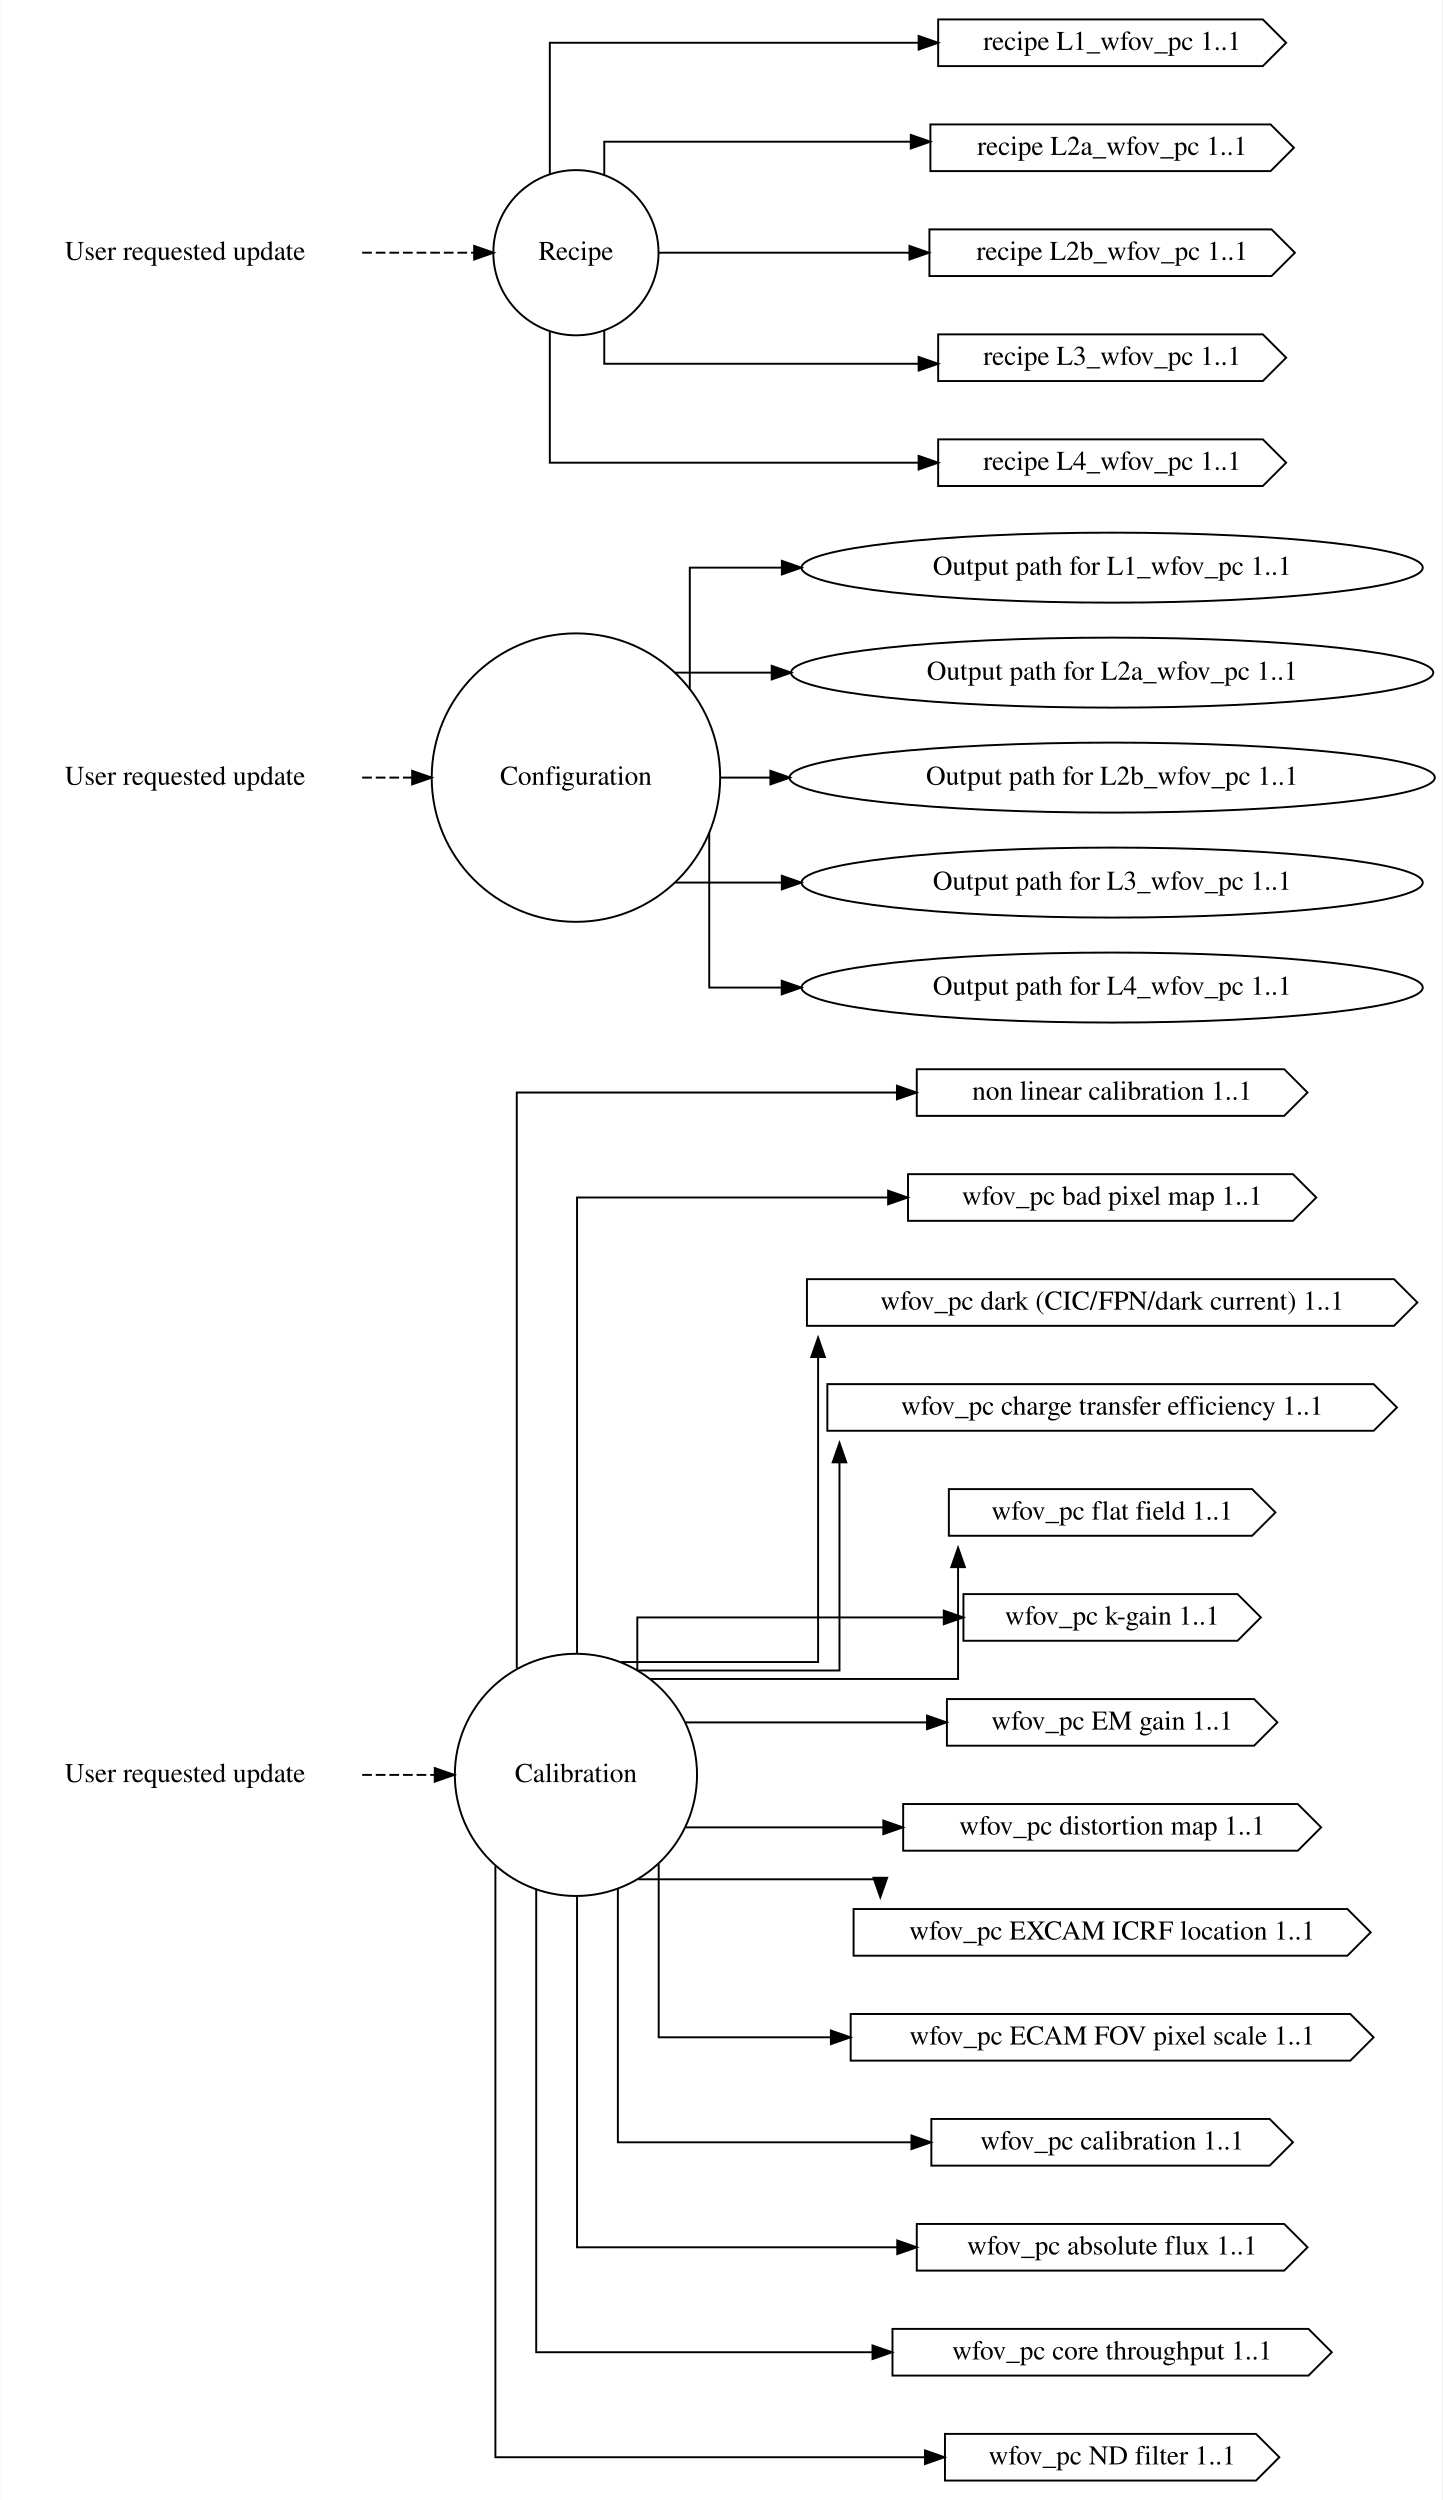
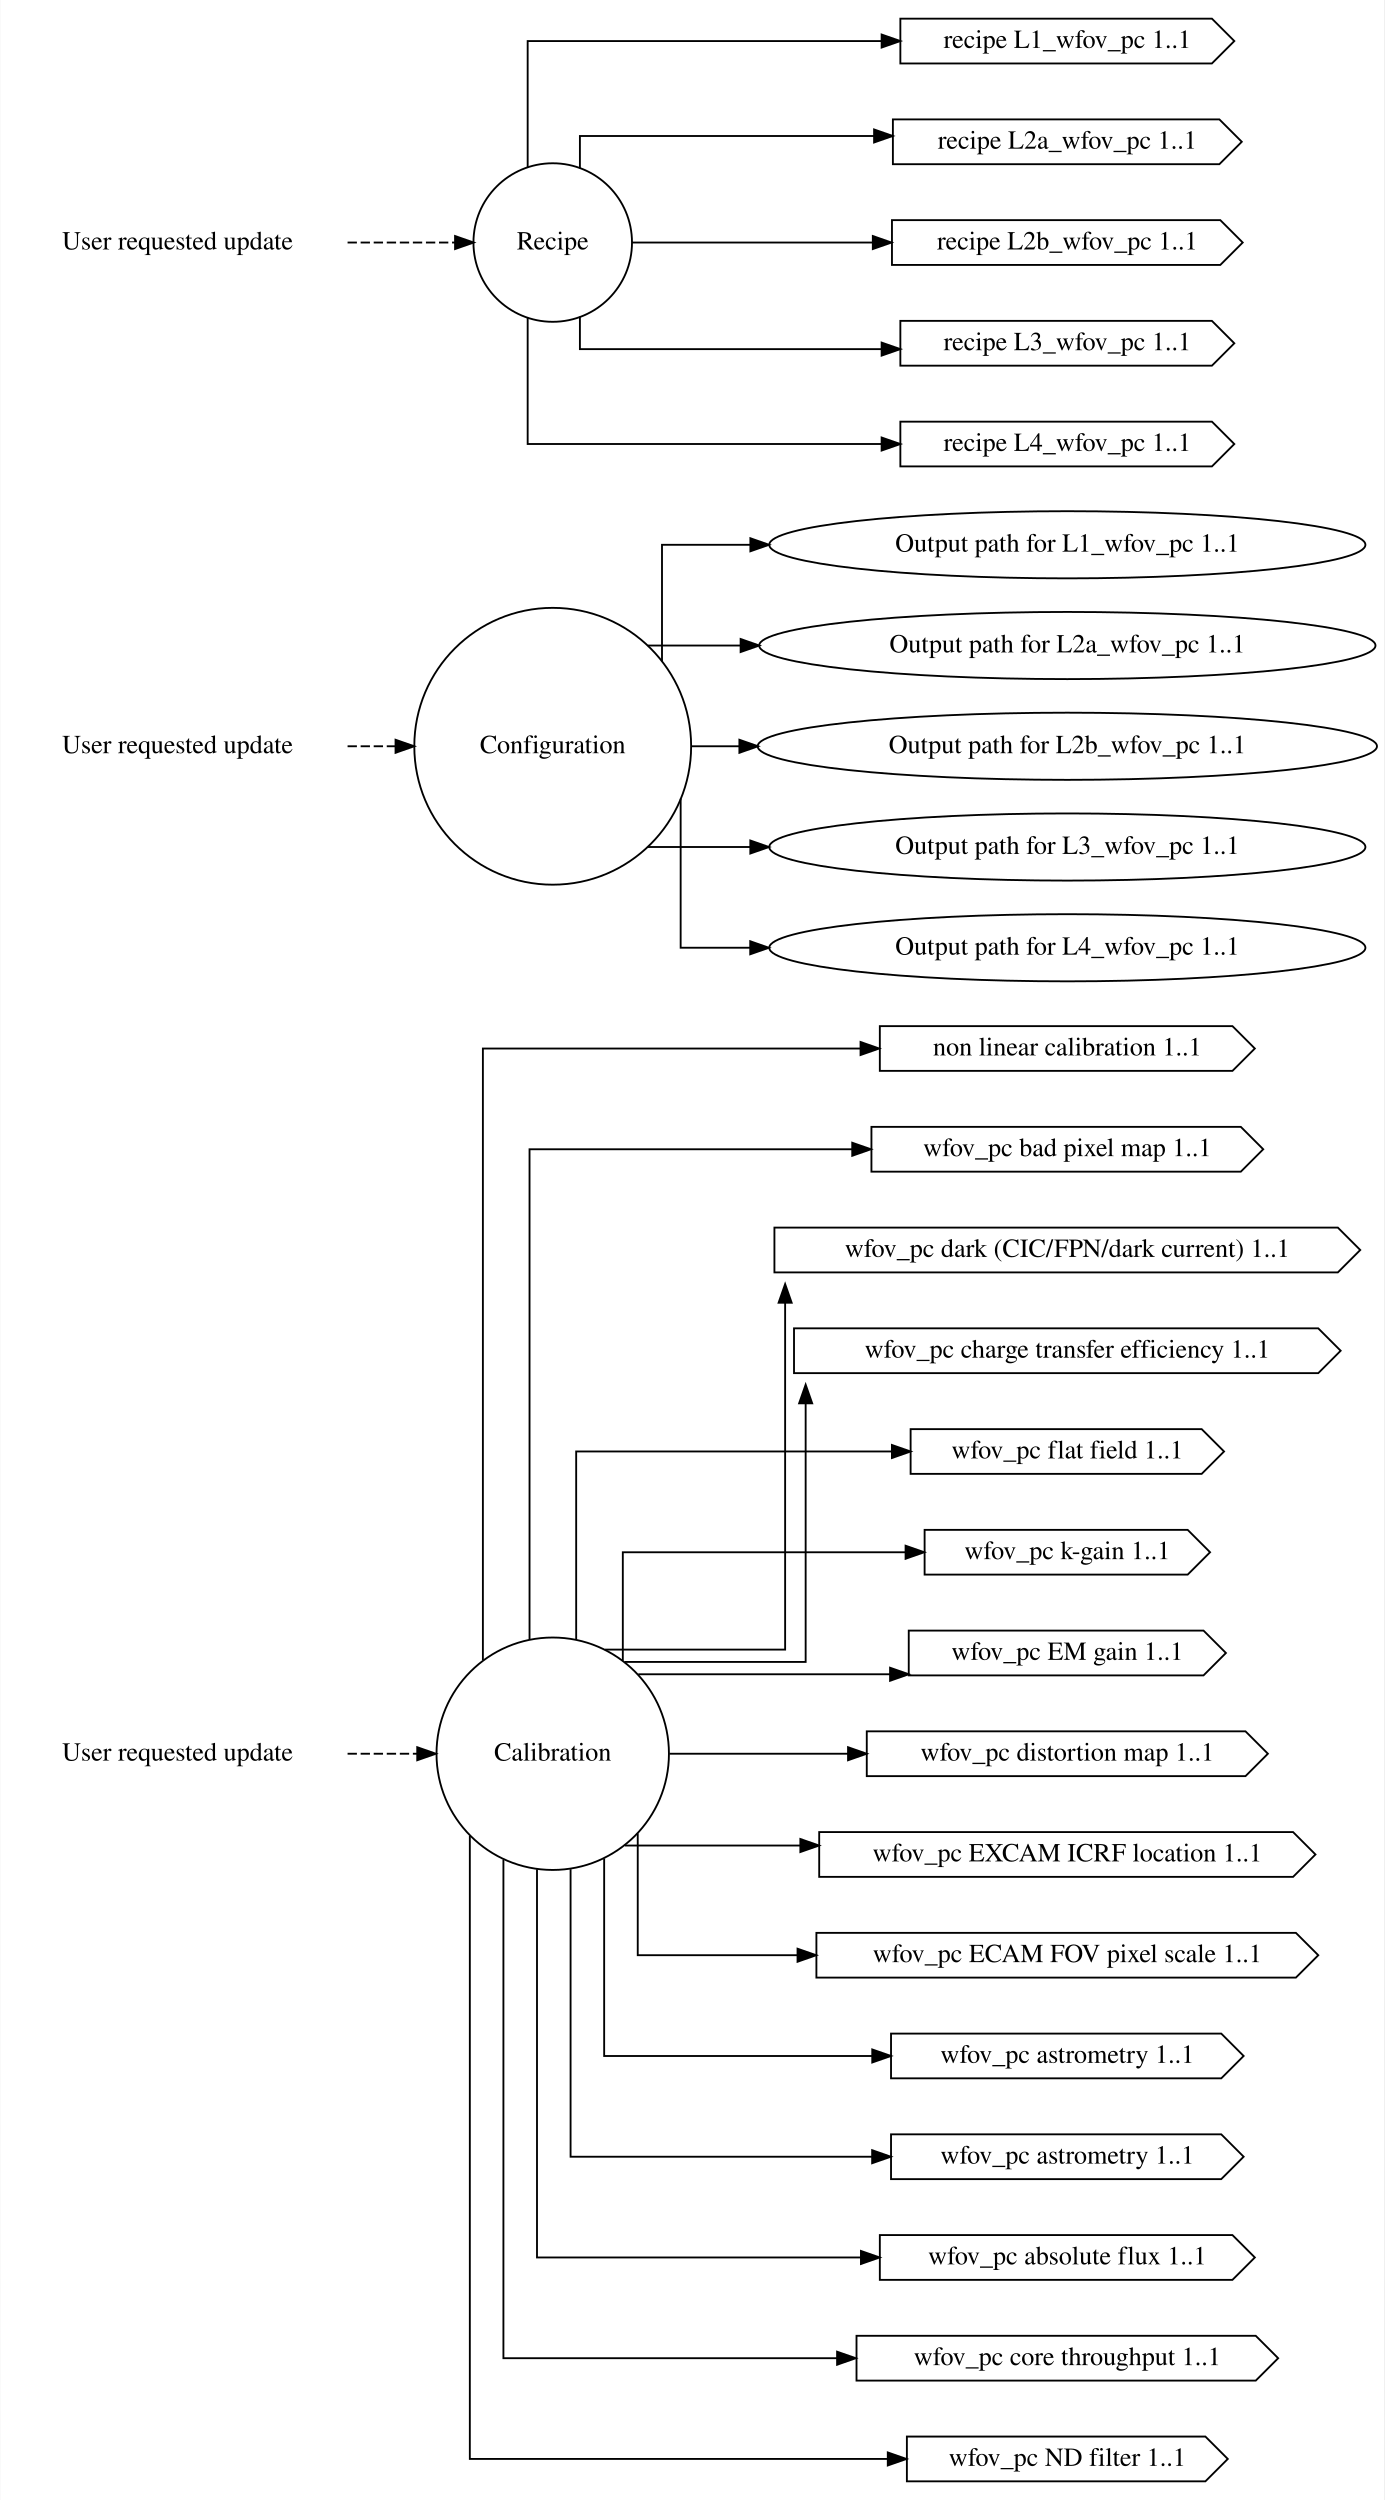
- <svg xmlns="http://www.w3.org/2000/svg" width="742pt" height="1286pt" viewBox="0.00 0.00 741.66 1286.00">
-   <g id="graph0" class="graph" transform="scale(1 1) rotate(0) translate(4 1282)">
-     <polygon fill="white" stroke="transparent" points="-4,4 -4,-1282 737.66,-1282 737.66,4 -4,4" />
+ <svg xmlns="http://www.w3.org/2000/svg" width="742pt" height="1340pt" viewBox="0.00 0.00 741.66 1340.00">
+   <g id="graph0" class="graph" transform="scale(1 1) rotate(0) translate(4 1336)">
+     <polygon fill="white" stroke="transparent" points="-4,4 -4,-1336 737.66,-1336 737.66,4 -4,4" />
    <g id="node1" class="node">
-       <text text-anchor="middle" x="91" y="-365.3" font-family="Times,serif" font-size="14.00">User requested update</text>
+       <text text-anchor="middle" x="91" y="-392.3" font-family="Times,serif" font-size="14.00">User requested update</text>
    </g>
    <g id="node4" class="node">
-       <ellipse fill="none" stroke="black" cx="292.09" cy="-369" rx="62.29" ry="62.29" />
-       <text text-anchor="middle" x="292.09" y="-365.3" font-family="Times,serif" font-size="14.00">Calibration</text>
+       <ellipse fill="none" stroke="black" cx="292.09" cy="-396" rx="62.29" ry="62.29" />
+       <text text-anchor="middle" x="292.09" y="-392.3" font-family="Times,serif" font-size="14.00">Calibration</text>
    </g>
    <g id="edge1" class="edge">
-       <path fill="none" stroke="black" stroke-dasharray="5,2" d="M182.13,-369C182.13,-369 219.47,-369 219.47,-369" />
-       <polygon fill="black" stroke="black" points="219.47,-372.5 229.47,-369 219.47,-365.5 219.47,-372.5" />
+       <path fill="none" stroke="black" stroke-dasharray="5,2" d="M182.13,-396C182.13,-396 219.47,-396 219.47,-396" />
+       <polygon fill="black" stroke="black" points="219.47,-399.5 229.47,-396 219.47,-392.5 219.47,-399.5" />
    </g>
    <g id="node2" class="node">
-       <text text-anchor="middle" x="91" y="-878.3" font-family="Times,serif" font-size="14.00">User requested update</text>
+       <text text-anchor="middle" x="91" y="-932.3" font-family="Times,serif" font-size="14.00">User requested update</text>
    </g>
    <g id="node5" class="node">
-       <ellipse fill="none" stroke="black" cx="292.09" cy="-882" rx="74.19" ry="74.19" />
-       <text text-anchor="middle" x="292.09" y="-878.3" font-family="Times,serif" font-size="14.00">Configuration</text>
+       <ellipse fill="none" stroke="black" cx="292.09" cy="-936" rx="74.19" ry="74.19" />
+       <text text-anchor="middle" x="292.09" y="-932.3" font-family="Times,serif" font-size="14.00">Configuration</text>
    </g>
    <g id="edge2" class="edge">
-       <path fill="none" stroke="black" stroke-dasharray="5,2" d="M182.13,-882C182.13,-882 207.84,-882 207.84,-882" />
-       <polygon fill="black" stroke="black" points="207.84,-885.5 217.84,-882 207.84,-878.5 207.84,-885.5" />
+       <path fill="none" stroke="black" stroke-dasharray="5,2" d="M182.13,-936C182.13,-936 207.84,-936 207.84,-936" />
+       <polygon fill="black" stroke="black" points="207.84,-939.5 217.84,-936 207.84,-932.5 207.84,-939.5" />
    </g>
    <g id="node3" class="node">
-       <text text-anchor="middle" x="91" y="-1148.3" font-family="Times,serif" font-size="14.00">User requested update</text>
+       <text text-anchor="middle" x="91" y="-1202.3" font-family="Times,serif" font-size="14.00">User requested update</text>
    </g>
    <g id="node6" class="node">
-       <ellipse fill="none" stroke="black" cx="292.09" cy="-1152" rx="42.49" ry="42.49" />
-       <text text-anchor="middle" x="292.09" y="-1148.3" font-family="Times,serif" font-size="14.00">Recipe</text>
+       <ellipse fill="none" stroke="black" cx="292.09" cy="-1206" rx="42.49" ry="42.49" />
+       <text text-anchor="middle" x="292.09" y="-1202.3" font-family="Times,serif" font-size="14.00">Recipe</text>
    </g>
    <g id="edge3" class="edge">
-       <path fill="none" stroke="black" stroke-dasharray="5,2" d="M182.13,-1152C182.13,-1152 239.74,-1152 239.74,-1152" />
-       <polygon fill="black" stroke="black" points="239.74,-1155.5 249.74,-1152 239.74,-1148.5 239.74,-1155.5" />
+       <path fill="none" stroke="black" stroke-dasharray="5,2" d="M182.13,-1206C182.13,-1206 239.74,-1206 239.74,-1206" />
+       <polygon fill="black" stroke="black" points="239.74,-1209.5 249.74,-1206 239.74,-1202.5 239.74,-1209.5" />
    </g>
    <g id="node9" class="node">
-       <polygon fill="none" stroke="black" points="656.42,-732 467.42,-732 467.42,-708 656.42,-708 668.42,-720 656.42,-732" />
-       <text text-anchor="middle" x="567.92" y="-716.3" font-family="Times,serif" font-size="14.00">non linear calibration 1..1</text>
+       <polygon fill="none" stroke="black" points="656.42,-786 467.42,-786 467.42,-762 656.42,-762 668.42,-774 656.42,-786" />
+       <text text-anchor="middle" x="567.92" y="-770.3" font-family="Times,serif" font-size="14.00">non linear calibration 1..1</text>
    </g>
    <g id="edge4" class="edge">
-       <path fill="none" stroke="black" d="M261.66,-423.84C261.66,-522.56 261.66,-720 261.66,-720 261.66,-720 457.22,-720 457.22,-720" />
-       <polygon fill="black" stroke="black" points="457.22,-723.5 467.22,-720 457.22,-716.5 457.22,-723.5" />
+       <path fill="none" stroke="black" d="M254.66,-446.2C254.66,-549.02 254.66,-774 254.66,-774 254.66,-774 457.08,-774 457.08,-774" />
+       <polygon fill="black" stroke="black" points="457.08,-777.5 467.08,-774 457.08,-770.5 457.08,-777.5" />
    </g>
    <g id="node12" class="node">
-       <polygon fill="none" stroke="black" points="660.92,-678 462.92,-678 462.92,-654 660.92,-654 672.92,-666 660.92,-678" />
-       <text text-anchor="middle" x="567.92" y="-662.3" font-family="Times,serif" font-size="14.00">wfov_pc bad pixel map 1..1</text>
+       <polygon fill="none" stroke="black" points="660.92,-732 462.92,-732 462.92,-708 660.92,-708 672.92,-720 660.92,-732" />
+       <text text-anchor="middle" x="567.92" y="-716.3" font-family="Times,serif" font-size="14.00">wfov_pc bad pixel map 1..1</text>
    </g>
    <g id="edge5" class="edge">
-       <path fill="none" stroke="black" d="M292.66,-431.62C292.66,-518.76 292.66,-666 292.66,-666 292.66,-666 452.68,-666 452.68,-666" />
-       <polygon fill="black" stroke="black" points="452.68,-669.5 462.68,-666 452.68,-662.5 452.68,-669.5" />
+       <path fill="none" stroke="black" d="M279.66,-457.32C279.66,-551.25 279.66,-720 279.66,-720 279.66,-720 452.63,-720 452.63,-720" />
+       <polygon fill="black" stroke="black" points="452.63,-723.5 462.63,-720 452.63,-716.5 452.63,-723.5" />
    </g>
    <g id="node13" class="node">
-       <polygon fill="none" stroke="black" points="712.92,-624 410.92,-624 410.92,-600 712.92,-600 724.92,-612 712.92,-624" />
-       <text text-anchor="middle" x="567.92" y="-608.3" font-family="Times,serif" font-size="14.00">wfov_pc dark (CIC/FPN/dark current) 1..1</text>
+       <polygon fill="none" stroke="black" points="712.92,-678 410.92,-678 410.92,-654 712.92,-654 724.92,-666 712.92,-678" />
+       <text text-anchor="middle" x="567.92" y="-662.3" font-family="Times,serif" font-size="14.00">wfov_pc dark (CIC/FPN/dark current) 1..1</text>
    </g>
    <g id="edge6" class="edge">
-       <path fill="none" stroke="black" d="M315.23,-427.05C351.25,-427.05 416.66,-427.05 416.66,-427.05 416.66,-427.05 416.66,-583.93 416.66,-583.93" />
-       <polygon fill="black" stroke="black" points="413.16,-583.93 416.66,-593.93 420.16,-583.93 413.16,-583.93" />
+       <path fill="none" stroke="black" d="M320.05,-451.8C356.77,-451.8 416.66,-451.8 416.66,-451.8 416.66,-451.8 416.66,-637.74 416.66,-637.74" />
+       <polygon fill="black" stroke="black" points="413.16,-637.74 416.66,-647.74 420.16,-637.74 413.16,-637.74" />
    </g>
    <g id="node14" class="node">
-       <polygon fill="none" stroke="black" points="702.42,-570 421.42,-570 421.42,-546 702.42,-546 714.42,-558 702.42,-570" />
-       <text text-anchor="middle" x="567.92" y="-554.3" font-family="Times,serif" font-size="14.00">wfov_pc charge transfer efficiency 1..1</text>
+       <polygon fill="none" stroke="black" points="702.42,-624 421.42,-624 421.42,-600 702.42,-600 714.42,-612 702.42,-624" />
+       <text text-anchor="middle" x="567.92" y="-608.3" font-family="Times,serif" font-size="14.00">wfov_pc charge transfer efficiency 1..1</text>
    </g>
    <g id="edge7" class="edge">
-       <path fill="none" stroke="black" d="M323.88,-422.7C363.95,-422.7 427.66,-422.7 427.66,-422.7 427.66,-422.7 427.66,-529.75 427.66,-529.75" />
-       <polygon fill="black" stroke="black" points="424.16,-529.75 427.66,-539.75 431.16,-529.75 424.16,-529.75" />
+       <path fill="none" stroke="black" d="M330.58,-445.2C370.66,-445.2 427.66,-445.2 427.66,-445.2 427.66,-445.2 427.66,-583.83 427.66,-583.83" />
+       <polygon fill="black" stroke="black" points="424.16,-583.83 427.66,-593.83 431.16,-583.83 424.16,-583.83" />
    </g>
    <g id="node15" class="node">
-       <polygon fill="none" stroke="black" points="639.92,-516 483.92,-516 483.92,-492 639.92,-492 651.92,-504 639.92,-516" />
-       <text text-anchor="middle" x="567.92" y="-500.3" font-family="Times,serif" font-size="14.00">wfov_pc flat field 1..1</text>
+       <polygon fill="none" stroke="black" points="639.92,-570 483.92,-570 483.92,-546 639.92,-546 651.92,-558 639.92,-570" />
+       <text text-anchor="middle" x="567.92" y="-554.3" font-family="Times,serif" font-size="14.00">wfov_pc flat field 1..1</text>
    </g>
    <g id="edge8" class="edge">
-       <path fill="none" stroke="black" d="M330.46,-418.35C387.66,-418.35 488.66,-418.35 488.66,-418.35 488.66,-418.35 488.66,-475.84 488.66,-475.84" />
-       <polygon fill="black" stroke="black" points="485.16,-475.84 488.66,-485.84 492.16,-475.84 485.16,-475.84" />
+       <path fill="none" stroke="black" d="M304.66,-457.25C304.66,-503.12 304.66,-558 304.66,-558 304.66,-558 473.9,-558 473.9,-558" />
+       <polygon fill="black" stroke="black" points="473.9,-561.5 483.9,-558 473.9,-554.5 473.9,-561.5" />
    </g>
    <g id="node16" class="node">
-       <polygon fill="none" stroke="black" points="632.42,-462 491.42,-462 491.42,-438 632.42,-438 644.42,-450 632.42,-462" />
-       <text text-anchor="middle" x="567.92" y="-446.3" font-family="Times,serif" font-size="14.00">wfov_pc k-gain 1..1</text>
+       <polygon fill="none" stroke="black" points="632.42,-516 491.42,-516 491.42,-492 632.42,-492 644.42,-504 632.42,-516" />
+       <text text-anchor="middle" x="567.92" y="-500.3" font-family="Times,serif" font-size="14.00">wfov_pc k-gain 1..1</text>
    </g>
    <g id="edge9" class="edge">
-       <path fill="none" stroke="black" d="M323.66,-423.03C323.66,-437.89 323.66,-450 323.66,-450 323.66,-450 481.31,-450 481.31,-450" />
-       <polygon fill="black" stroke="black" points="481.31,-453.5 491.31,-450 481.31,-446.5 481.31,-453.5" />
+       <path fill="none" stroke="black" d="M329.66,-445.89C329.66,-474.19 329.66,-504 329.66,-504 329.66,-504 481.22,-504 481.22,-504" />
+       <polygon fill="black" stroke="black" points="481.22,-507.5 491.22,-504 481.22,-500.5 481.22,-507.5" />
    </g>
    <g id="node17" class="node">
-       <polygon fill="none" stroke="black" points="640.92,-408 482.92,-408 482.92,-384 640.92,-384 652.92,-396 640.92,-408" />
-       <text text-anchor="middle" x="567.92" y="-392.3" font-family="Times,serif" font-size="14.00">wfov_pc EM gain 1..1</text>
+       <polygon fill="none" stroke="black" points="640.92,-462 482.92,-462 482.92,-438 640.92,-438 652.92,-450 640.92,-462" />
+       <text text-anchor="middle" x="567.92" y="-446.3" font-family="Times,serif" font-size="14.00">wfov_pc EM gain 1..1</text>
    </g>
    <g id="edge10" class="edge">
-       <path fill="none" stroke="black" d="M348.58,-396C348.58,-396 472.69,-396 472.69,-396" />
-       <polygon fill="black" stroke="black" points="472.69,-399.5 482.69,-396 472.69,-392.5 472.69,-399.5" />
+       <path fill="none" stroke="black" d="M337.95,-438.6C337.95,-438.6 472.91,-438.6 472.91,-438.6" />
+       <polygon fill="black" stroke="black" points="472.91,-442.1 482.91,-438.6 472.91,-435.1 472.91,-442.1" />
    </g>
    <g id="node20" class="node">
-       <polygon fill="none" stroke="black" points="663.42,-354 460.42,-354 460.42,-330 663.42,-330 675.42,-342 663.42,-354" />
-       <text text-anchor="middle" x="567.92" y="-338.3" font-family="Times,serif" font-size="14.00">wfov_pc distortion map 1..1</text>
+       <polygon fill="none" stroke="black" points="663.42,-408 460.42,-408 460.42,-384 663.42,-384 675.42,-396 663.42,-408" />
+       <text text-anchor="middle" x="567.92" y="-392.3" font-family="Times,serif" font-size="14.00">wfov_pc distortion map 1..1</text>
    </g>
    <g id="edge11" class="edge">
-       <path fill="none" stroke="black" d="M348.58,-342C348.58,-342 450.2,-342 450.2,-342" />
-       <polygon fill="black" stroke="black" points="450.2,-345.5 460.2,-342 450.2,-338.5 450.2,-345.5" />
+       <path fill="none" stroke="black" d="M354.68,-396C354.68,-396 450.38,-396 450.38,-396" />
+       <polygon fill="black" stroke="black" points="450.38,-399.5 460.38,-396 450.38,-392.5 450.38,-399.5" />
    </g>
    <g id="node21" class="node">
-       <polygon fill="none" stroke="black" points="688.92,-300 434.92,-300 434.92,-276 688.92,-276 700.92,-288 688.92,-300" />
-       <text text-anchor="middle" x="567.92" y="-284.3" font-family="Times,serif" font-size="14.00">wfov_pc EXCAM ICRF location 1..1</text>
+       <polygon fill="none" stroke="black" points="688.92,-354 434.92,-354 434.92,-330 688.92,-330 700.92,-342 688.92,-354" />
+       <text text-anchor="middle" x="567.92" y="-338.3" font-family="Times,serif" font-size="14.00">wfov_pc EXCAM ICRF location 1..1</text>
    </g>
    <g id="edge12" class="edge">
-       <path fill="none" stroke="black" d="M324.15,-315.3C369.96,-315.3 448.66,-315.3 448.66,-315.3 448.66,-315.3 448.66,-314.38 448.66,-314.38" />
-       <polygon fill="black" stroke="black" points="452.16,-316.06 448.66,-306.06 445.16,-316.06 452.16,-316.06" />
+       <path fill="none" stroke="black" d="M330.74,-346.8C330.74,-346.8 424.82,-346.8 424.82,-346.8" />
+       <polygon fill="black" stroke="black" points="424.82,-350.3 434.82,-346.8 424.82,-343.3 424.82,-350.3" />
    </g>
    <g id="node22" class="node">
-       <polygon fill="none" stroke="black" points="690.42,-246 433.42,-246 433.42,-222 690.42,-222 702.42,-234 690.42,-246" />
-       <text text-anchor="middle" x="567.92" y="-230.3" font-family="Times,serif" font-size="14.00">wfov_pc ECAM FOV pixel scale 1..1</text>
+       <polygon fill="none" stroke="black" points="690.42,-300 433.42,-300 433.42,-276 690.42,-276 702.42,-288 690.42,-300" />
+       <text text-anchor="middle" x="567.92" y="-284.3" font-family="Times,serif" font-size="14.00">wfov_pc ECAM FOV pixel scale 1..1</text>
    </g>
    <g id="edge13" class="edge">
-       <path fill="none" stroke="black" d="M334.66,-323.3C334.66,-284.13 334.66,-234 334.66,-234 334.66,-234 423.24,-234 423.24,-234" />
-       <polygon fill="black" stroke="black" points="423.24,-237.5 433.24,-234 423.24,-230.5 423.24,-237.5" />
+       <path fill="none" stroke="black" d="M337.66,-353.32C337.66,-323.13 337.66,-288 337.66,-288 337.66,-288 423.31,-288 423.31,-288" />
+       <polygon fill="black" stroke="black" points="423.31,-291.5 433.31,-288 423.31,-284.5 423.31,-291.5" />
    </g>
    <g id="node25" class="node">
-       <polygon fill="none" stroke="black" points="648.92,-192 474.92,-192 474.92,-168 648.92,-168 660.92,-180 648.92,-192" />
-       <text text-anchor="middle" x="567.92" y="-176.3" font-family="Times,serif" font-size="14.00">wfov_pc calibration 1..1</text>
+       <polygon fill="none" stroke="black" points="650.42,-246 473.42,-246 473.42,-222 650.42,-222 662.42,-234 650.42,-246" />
+       <text text-anchor="middle" x="567.92" y="-230.3" font-family="Times,serif" font-size="14.00">wfov_pc astrometry 1..1</text>
    </g>
    <g id="edge14" class="edge">
-       <path fill="none" stroke="black" d="M313.66,-310.24C313.66,-254.75 313.66,-180 313.66,-180 313.66,-180 464.69,-180 464.69,-180" />
-       <polygon fill="black" stroke="black" points="464.69,-183.5 474.69,-180 464.69,-176.5 464.69,-183.5" />
-     </g>
-     <g id="node28" class="node">
+       <path fill="none" stroke="black" d="M319.66,-339.79C319.66,-293.01 319.66,-234 319.66,-234 319.66,-234 463.36,-234 463.36,-234" />
+       <polygon fill="black" stroke="black" points="463.36,-237.5 473.36,-234 463.36,-230.5 463.36,-237.5" />
+     </g>
+     <g id="node26" class="node">
+       <polygon fill="none" stroke="black" points="650.42,-192 473.42,-192 473.42,-168 650.42,-168 662.42,-180 650.42,-192" />
+       <text text-anchor="middle" x="567.92" y="-176.3" font-family="Times,serif" font-size="14.00">wfov_pc astrometry 1..1</text>
+     </g>
+     <g id="edge15" class="edge">
+       <path fill="none" stroke="black" d="M301.66,-334.1C301.66,-270.28 301.66,-180 301.66,-180 301.66,-180 463.3,-180 463.3,-180" />
+       <polygon fill="black" stroke="black" points="463.3,-183.5 473.3,-180 463.3,-176.5 463.3,-183.5" />
+     </g>
+     <g id="node29" class="node">
      <polygon fill="none" stroke="black" points="656.42,-138 467.42,-138 467.42,-114 656.42,-114 668.42,-126 656.42,-138" />
      <text text-anchor="middle" x="567.92" y="-122.3" font-family="Times,serif" font-size="14.00">wfov_pc absolute flux 1..1</text>
    </g>
-     <g id="edge15" class="edge">
-       <path fill="none" stroke="black" d="M292.66,-306.42C292.66,-234.42 292.66,-126 292.66,-126 292.66,-126 457.38,-126 457.38,-126" />
-       <polygon fill="black" stroke="black" points="457.38,-129.5 467.38,-126 457.38,-122.5 457.38,-129.5" />
-     </g>
-     <g id="node29" class="node">
+     <g id="edge16" class="edge">
+       <path fill="none" stroke="black" d="M283.66,-334.06C283.66,-254.34 283.66,-126 283.66,-126 283.66,-126 457.3,-126 457.3,-126" />
+       <polygon fill="black" stroke="black" points="457.3,-129.5 467.3,-126 457.3,-122.5 457.3,-129.5" />
+     </g>
+     <g id="node30" class="node">
      <polygon fill="none" stroke="black" points="668.92,-84 454.92,-84 454.92,-60 668.92,-60 680.92,-72 668.92,-84" />
      <text text-anchor="middle" x="567.92" y="-68.3" font-family="Times,serif" font-size="14.00">wfov_pc core throughput 1..1</text>
    </g>
-     <g id="edge16" class="edge">
-       <path fill="none" stroke="black" d="M271.66,-309.97C271.66,-223.35 271.66,-72 271.66,-72 271.66,-72 444.65,-72 444.65,-72" />
-       <polygon fill="black" stroke="black" points="444.65,-75.5 454.65,-72 444.65,-68.5 444.65,-75.5" />
-     </g>
-     <g id="node30" class="node">
+     <g id="edge17" class="edge">
+       <path fill="none" stroke="black" d="M265.66,-339.19C265.66,-246.27 265.66,-72 265.66,-72 265.66,-72 444.51,-72 444.51,-72" />
+       <polygon fill="black" stroke="black" points="444.51,-75.5 454.51,-72 444.51,-68.5 444.51,-75.5" />
+     </g>
+     <g id="node31" class="node">
      <polygon fill="none" stroke="black" points="641.92,-30 481.92,-30 481.92,-6 641.92,-6 653.92,-18 641.92,-30" />
      <text text-anchor="middle" x="567.92" y="-14.3" font-family="Times,serif" font-size="14.00">wfov_pc ND filter 1..1</text>
    </g>
-     <g id="edge17" class="edge">
-       <path fill="none" stroke="black" d="M250.66,-322.03C250.66,-226.38 250.66,-18 250.66,-18 250.66,-18 471.65,-18 471.65,-18" />
-       <polygon fill="black" stroke="black" points="471.65,-21.5 481.65,-18 471.65,-14.5 471.65,-21.5" />
+     <g id="edge18" class="edge">
+       <path fill="none" stroke="black" d="M247.66,-351.9C247.66,-252.19 247.66,-18 247.66,-18 247.66,-18 471.68,-18 471.68,-18" />
+       <polygon fill="black" stroke="black" points="471.68,-21.5 481.68,-18 471.68,-14.5 471.68,-21.5" />
    </g>
    <g id="node7" class="node">
-       <ellipse fill="none" stroke="black" cx="567.92" cy="-990" rx="159.77" ry="18" />
-       <text text-anchor="middle" x="567.92" y="-986.3" font-family="Times,serif" font-size="14.00">Output path for L1_wfov_pc 1..1</text>
-     </g>
-     <g id="edge18" class="edge">
-       <path fill="none" stroke="black" d="M350.66,-927.49C350.66,-957 350.66,-990 350.66,-990 350.66,-990 398.03,-990 398.03,-990" />
-       <polygon fill="black" stroke="black" points="398.03,-993.5 408.03,-990 398.03,-986.5 398.03,-993.5" />
+       <ellipse fill="none" stroke="black" cx="567.92" cy="-1044" rx="159.77" ry="18" />
+       <text text-anchor="middle" x="567.92" y="-1040.3" font-family="Times,serif" font-size="14.00">Output path for L1_wfov_pc 1..1</text>
+     </g>
+     <g id="edge19" class="edge">
+       <path fill="none" stroke="black" d="M350.66,-981.49C350.66,-1011 350.66,-1044 350.66,-1044 350.66,-1044 398.03,-1044 398.03,-1044" />
+       <polygon fill="black" stroke="black" points="398.03,-1047.5 408.03,-1044 398.03,-1040.5 398.03,-1047.5" />
    </g>
    <g id="node10" class="node">
-       <ellipse fill="none" stroke="black" cx="567.92" cy="-936" rx="165.17" ry="18" />
-       <text text-anchor="middle" x="567.92" y="-932.3" font-family="Times,serif" font-size="14.00">Output path for L2a_wfov_pc 1..1</text>
-     </g>
-     <g id="edge19" class="edge">
-       <path fill="none" stroke="black" d="M343.01,-936C343.01,-936 392.8,-936 392.8,-936" />
-       <polygon fill="black" stroke="black" points="392.8,-939.5 402.8,-936 392.8,-932.5 392.8,-939.5" />
+       <ellipse fill="none" stroke="black" cx="567.92" cy="-990" rx="165.17" ry="18" />
+       <text text-anchor="middle" x="567.92" y="-986.3" font-family="Times,serif" font-size="14.00">Output path for L2a_wfov_pc 1..1</text>
+     </g>
+     <g id="edge20" class="edge">
+       <path fill="none" stroke="black" d="M343.01,-990C343.01,-990 392.8,-990 392.8,-990" />
+       <polygon fill="black" stroke="black" points="392.8,-993.5 402.8,-990 392.8,-986.5 392.8,-993.5" />
    </g>
    <g id="node18" class="node">
-       <ellipse fill="none" stroke="black" cx="567.92" cy="-882" rx="165.97" ry="18" />
-       <text text-anchor="middle" x="567.92" y="-878.3" font-family="Times,serif" font-size="14.00">Output path for L2b_wfov_pc 1..1</text>
-     </g>
-     <g id="edge20" class="edge">
-       <path fill="none" stroke="black" d="M366.37,-882C366.37,-882 392.14,-882 392.14,-882" />
-       <polygon fill="black" stroke="black" points="392.14,-885.5 402.14,-882 392.14,-878.5 392.14,-885.5" />
+       <ellipse fill="none" stroke="black" cx="567.92" cy="-936" rx="165.97" ry="18" />
+       <text text-anchor="middle" x="567.92" y="-932.3" font-family="Times,serif" font-size="14.00">Output path for L2b_wfov_pc 1..1</text>
+     </g>
+     <g id="edge21" class="edge">
+       <path fill="none" stroke="black" d="M366.37,-936C366.37,-936 392.14,-936 392.14,-936" />
+       <polygon fill="black" stroke="black" points="392.14,-939.5 402.14,-936 392.14,-932.5 392.14,-939.5" />
    </g>
    <g id="node23" class="node">
+       <ellipse fill="none" stroke="black" cx="567.92" cy="-882" rx="159.77" ry="18" />
+       <text text-anchor="middle" x="567.92" y="-878.3" font-family="Times,serif" font-size="14.00">Output path for L3_wfov_pc 1..1</text>
+     </g>
+     <g id="edge22" class="edge">
+       <path fill="none" stroke="black" d="M343.01,-882C343.01,-882 398,-882 398,-882" />
+       <polygon fill="black" stroke="black" points="398,-885.5 408,-882 398,-878.5 398,-885.5" />
+     </g>
+     <g id="node27" class="node">
      <ellipse fill="none" stroke="black" cx="567.92" cy="-828" rx="159.77" ry="18" />
-       <text text-anchor="middle" x="567.92" y="-824.3" font-family="Times,serif" font-size="14.00">Output path for L3_wfov_pc 1..1</text>
-     </g>
-     <g id="edge21" class="edge">
-       <path fill="none" stroke="black" d="M343.01,-828C343.01,-828 398,-828 398,-828" />
-       <polygon fill="black" stroke="black" points="398,-831.5 408,-828 398,-824.5 398,-831.5" />
-     </g>
-     <g id="node26" class="node">
-       <ellipse fill="none" stroke="black" cx="567.92" cy="-774" rx="159.77" ry="18" />
-       <text text-anchor="middle" x="567.92" y="-770.3" font-family="Times,serif" font-size="14.00">Output path for L4_wfov_pc 1..1</text>
-     </g>
-     <g id="edge22" class="edge">
-       <path fill="none" stroke="black" d="M360.66,-853.91C360.66,-821.91 360.66,-774 360.66,-774 360.66,-774 397.95,-774 397.95,-774" />
-       <polygon fill="black" stroke="black" points="397.95,-777.5 407.95,-774 397.95,-770.5 397.95,-777.5" />
+       <text text-anchor="middle" x="567.92" y="-824.3" font-family="Times,serif" font-size="14.00">Output path for L4_wfov_pc 1..1</text>
+     </g>
+     <g id="edge23" class="edge">
+       <path fill="none" stroke="black" d="M360.66,-907.91C360.66,-875.91 360.66,-828 360.66,-828 360.66,-828 397.95,-828 397.95,-828" />
+       <polygon fill="black" stroke="black" points="397.95,-831.5 407.95,-828 397.95,-824.5 397.95,-831.5" />
    </g>
    <g id="node8" class="node">
-       <polygon fill="none" stroke="black" points="645.42,-1272 478.42,-1272 478.42,-1248 645.42,-1248 657.42,-1260 645.42,-1272" />
-       <text text-anchor="middle" x="567.92" y="-1256.3" font-family="Times,serif" font-size="14.00">recipe L1_wfov_pc 1..1</text>
-     </g>
-     <g id="edge23" class="edge">
-       <path fill="none" stroke="black" d="M278.66,-1192.22C278.66,-1222.92 278.66,-1260 278.66,-1260 278.66,-1260 468.38,-1260 468.38,-1260" />
-       <polygon fill="black" stroke="black" points="468.38,-1263.5 478.38,-1260 468.38,-1256.5 468.38,-1263.5" />
+       <polygon fill="none" stroke="black" points="645.42,-1326 478.42,-1326 478.42,-1302 645.42,-1302 657.42,-1314 645.42,-1326" />
+       <text text-anchor="middle" x="567.92" y="-1310.3" font-family="Times,serif" font-size="14.00">recipe L1_wfov_pc 1..1</text>
+     </g>
+     <g id="edge24" class="edge">
+       <path fill="none" stroke="black" d="M278.66,-1246.22C278.66,-1276.92 278.66,-1314 278.66,-1314 278.66,-1314 468.38,-1314 468.38,-1314" />
+       <polygon fill="black" stroke="black" points="468.38,-1317.5 478.38,-1314 468.38,-1310.5 468.38,-1317.5" />
    </g>
    <g id="node11" class="node">
-       <polygon fill="none" stroke="black" points="649.42,-1218 474.42,-1218 474.42,-1194 649.42,-1194 661.42,-1206 649.42,-1218" />
-       <text text-anchor="middle" x="567.92" y="-1202.3" font-family="Times,serif" font-size="14.00">recipe L2a_wfov_pc 1..1</text>
-     </g>
-     <g id="edge24" class="edge">
-       <path fill="none" stroke="black" d="M306.66,-1191.67C306.66,-1201.42 306.66,-1209.12 306.66,-1209.12 306.66,-1209.12 464.34,-1209.12 464.34,-1209.12" />
-       <polygon fill="black" stroke="black" points="464.34,-1212.62 474.34,-1209.12 464.34,-1205.62 464.34,-1212.62" />
+       <polygon fill="none" stroke="black" points="649.42,-1272 474.42,-1272 474.42,-1248 649.42,-1248 661.42,-1260 649.42,-1272" />
+       <text text-anchor="middle" x="567.92" y="-1256.3" font-family="Times,serif" font-size="14.00">recipe L2a_wfov_pc 1..1</text>
+     </g>
+     <g id="edge25" class="edge">
+       <path fill="none" stroke="black" d="M306.66,-1245.67C306.66,-1255.42 306.66,-1263.12 306.66,-1263.12 306.66,-1263.12 464.34,-1263.12 464.34,-1263.12" />
+       <polygon fill="black" stroke="black" points="464.34,-1266.62 474.34,-1263.12 464.34,-1259.62 464.34,-1266.62" />
    </g>
    <g id="node19" class="node">
-       <polygon fill="none" stroke="black" points="649.92,-1164 473.92,-1164 473.92,-1140 649.92,-1140 661.92,-1152 649.92,-1164" />
-       <text text-anchor="middle" x="567.92" y="-1148.3" font-family="Times,serif" font-size="14.00">recipe L2b_wfov_pc 1..1</text>
-     </g>
-     <g id="edge25" class="edge">
-       <path fill="none" stroke="black" d="M334.59,-1152C334.59,-1152 463.66,-1152 463.66,-1152" />
-       <polygon fill="black" stroke="black" points="463.66,-1155.5 473.66,-1152 463.66,-1148.5 463.66,-1155.5" />
+       <polygon fill="none" stroke="black" points="649.92,-1218 473.92,-1218 473.92,-1194 649.92,-1194 661.92,-1206 649.92,-1218" />
+       <text text-anchor="middle" x="567.92" y="-1202.3" font-family="Times,serif" font-size="14.00">recipe L2b_wfov_pc 1..1</text>
+     </g>
+     <g id="edge26" class="edge">
+       <path fill="none" stroke="black" d="M334.59,-1206C334.59,-1206 463.66,-1206 463.66,-1206" />
+       <polygon fill="black" stroke="black" points="463.66,-1209.5 473.66,-1206 463.66,-1202.5 463.66,-1209.5" />
    </g>
    <g id="node24" class="node">
+       <polygon fill="none" stroke="black" points="645.42,-1164 478.42,-1164 478.42,-1140 645.42,-1140 657.42,-1152 645.42,-1164" />
+       <text text-anchor="middle" x="567.92" y="-1148.3" font-family="Times,serif" font-size="14.00">recipe L3_wfov_pc 1..1</text>
+     </g>
+     <g id="edge27" class="edge">
+       <path fill="none" stroke="black" d="M306.66,-1166.33C306.66,-1156.58 306.66,-1148.88 306.66,-1148.88 306.66,-1148.88 468.38,-1148.88 468.38,-1148.88" />
+       <polygon fill="black" stroke="black" points="468.38,-1152.38 478.38,-1148.88 468.38,-1145.38 468.38,-1152.38" />
+     </g>
+     <g id="node28" class="node">
      <polygon fill="none" stroke="black" points="645.42,-1110 478.42,-1110 478.42,-1086 645.42,-1086 657.42,-1098 645.42,-1110" />
-       <text text-anchor="middle" x="567.92" y="-1094.3" font-family="Times,serif" font-size="14.00">recipe L3_wfov_pc 1..1</text>
-     </g>
-     <g id="edge26" class="edge">
-       <path fill="none" stroke="black" d="M306.66,-1112.33C306.66,-1102.58 306.66,-1094.88 306.66,-1094.88 306.66,-1094.88 468.38,-1094.88 468.38,-1094.88" />
-       <polygon fill="black" stroke="black" points="468.38,-1098.38 478.38,-1094.88 468.38,-1091.38 468.38,-1098.38" />
-     </g>
-     <g id="node27" class="node">
-       <polygon fill="none" stroke="black" points="645.42,-1056 478.42,-1056 478.42,-1032 645.42,-1032 657.42,-1044 645.42,-1056" />
-       <text text-anchor="middle" x="567.92" y="-1040.3" font-family="Times,serif" font-size="14.00">recipe L4_wfov_pc 1..1</text>
-     </g>
-     <g id="edge27" class="edge">
-       <path fill="none" stroke="black" d="M278.66,-1111.78C278.66,-1081.08 278.66,-1044 278.66,-1044 278.66,-1044 468.38,-1044 468.38,-1044" />
-       <polygon fill="black" stroke="black" points="468.38,-1047.5 478.38,-1044 468.38,-1040.5 468.38,-1047.5" />
+       <text text-anchor="middle" x="567.92" y="-1094.3" font-family="Times,serif" font-size="14.00">recipe L4_wfov_pc 1..1</text>
+     </g>
+     <g id="edge28" class="edge">
+       <path fill="none" stroke="black" d="M278.66,-1165.78C278.66,-1135.08 278.66,-1098 278.66,-1098 278.66,-1098 468.38,-1098 468.38,-1098" />
+       <polygon fill="black" stroke="black" points="468.38,-1101.5 478.38,-1098 468.38,-1094.5 468.38,-1101.5" />
    </g>
  </g>
</svg>
